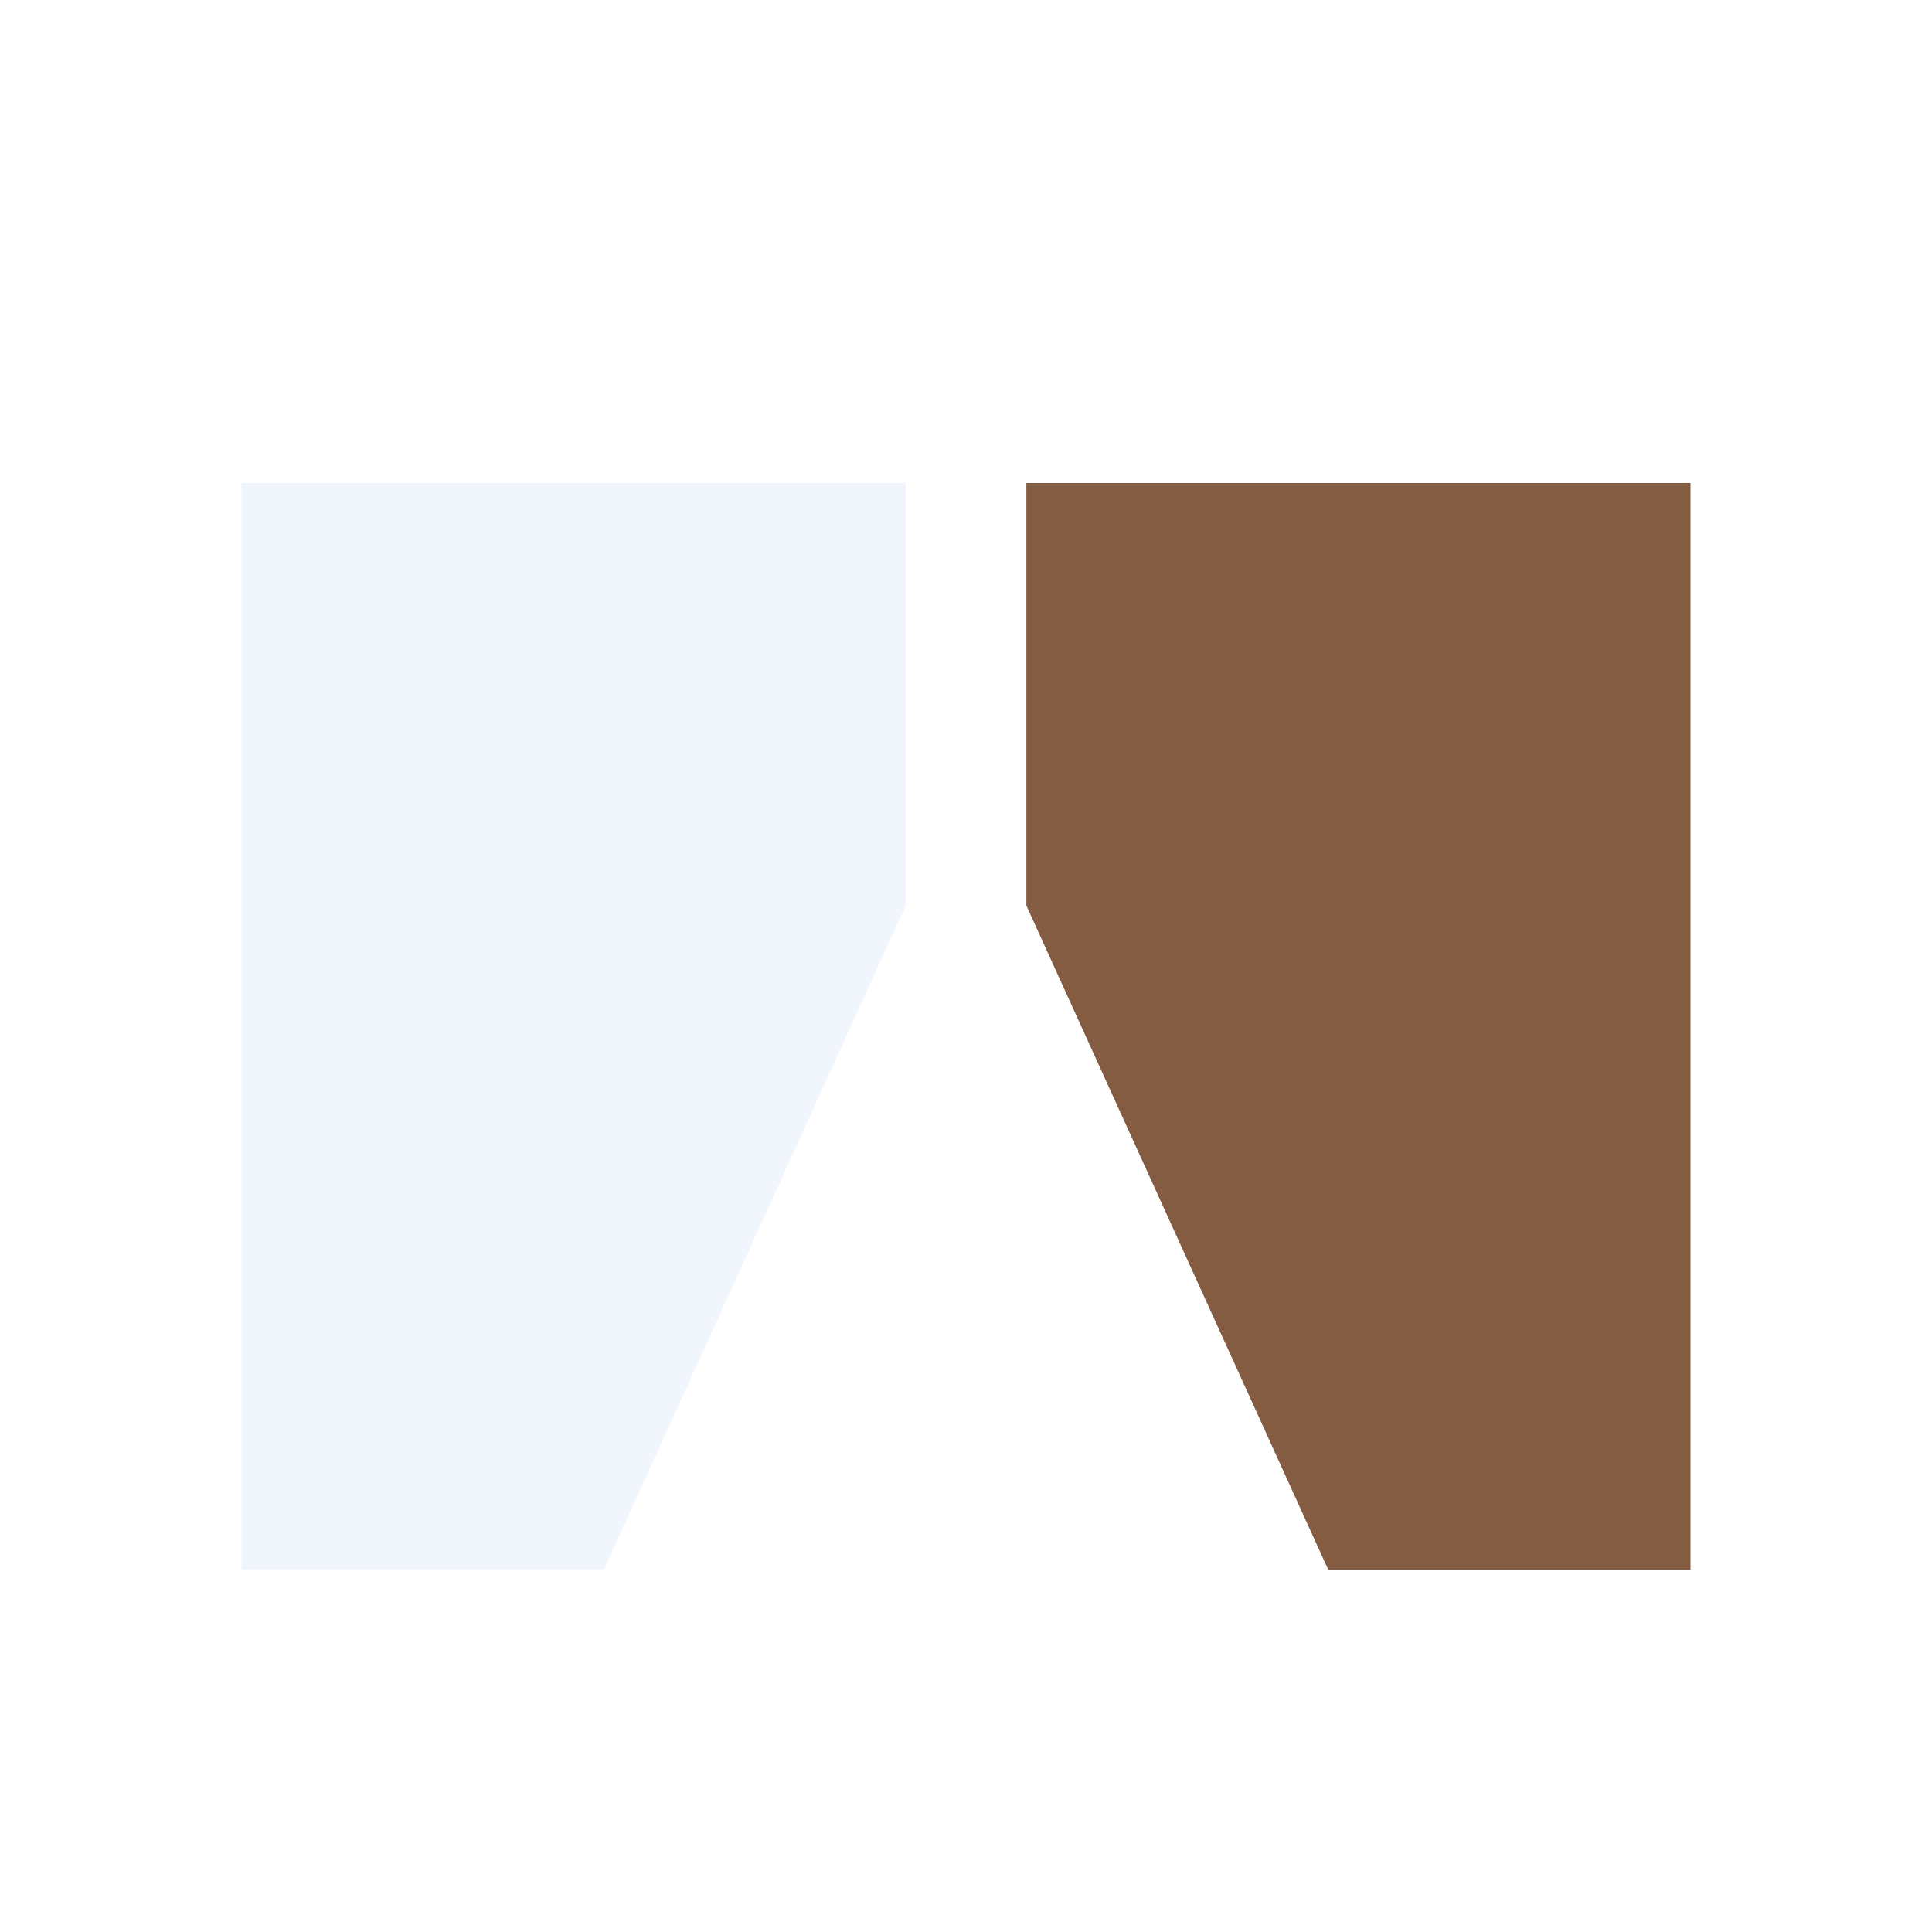
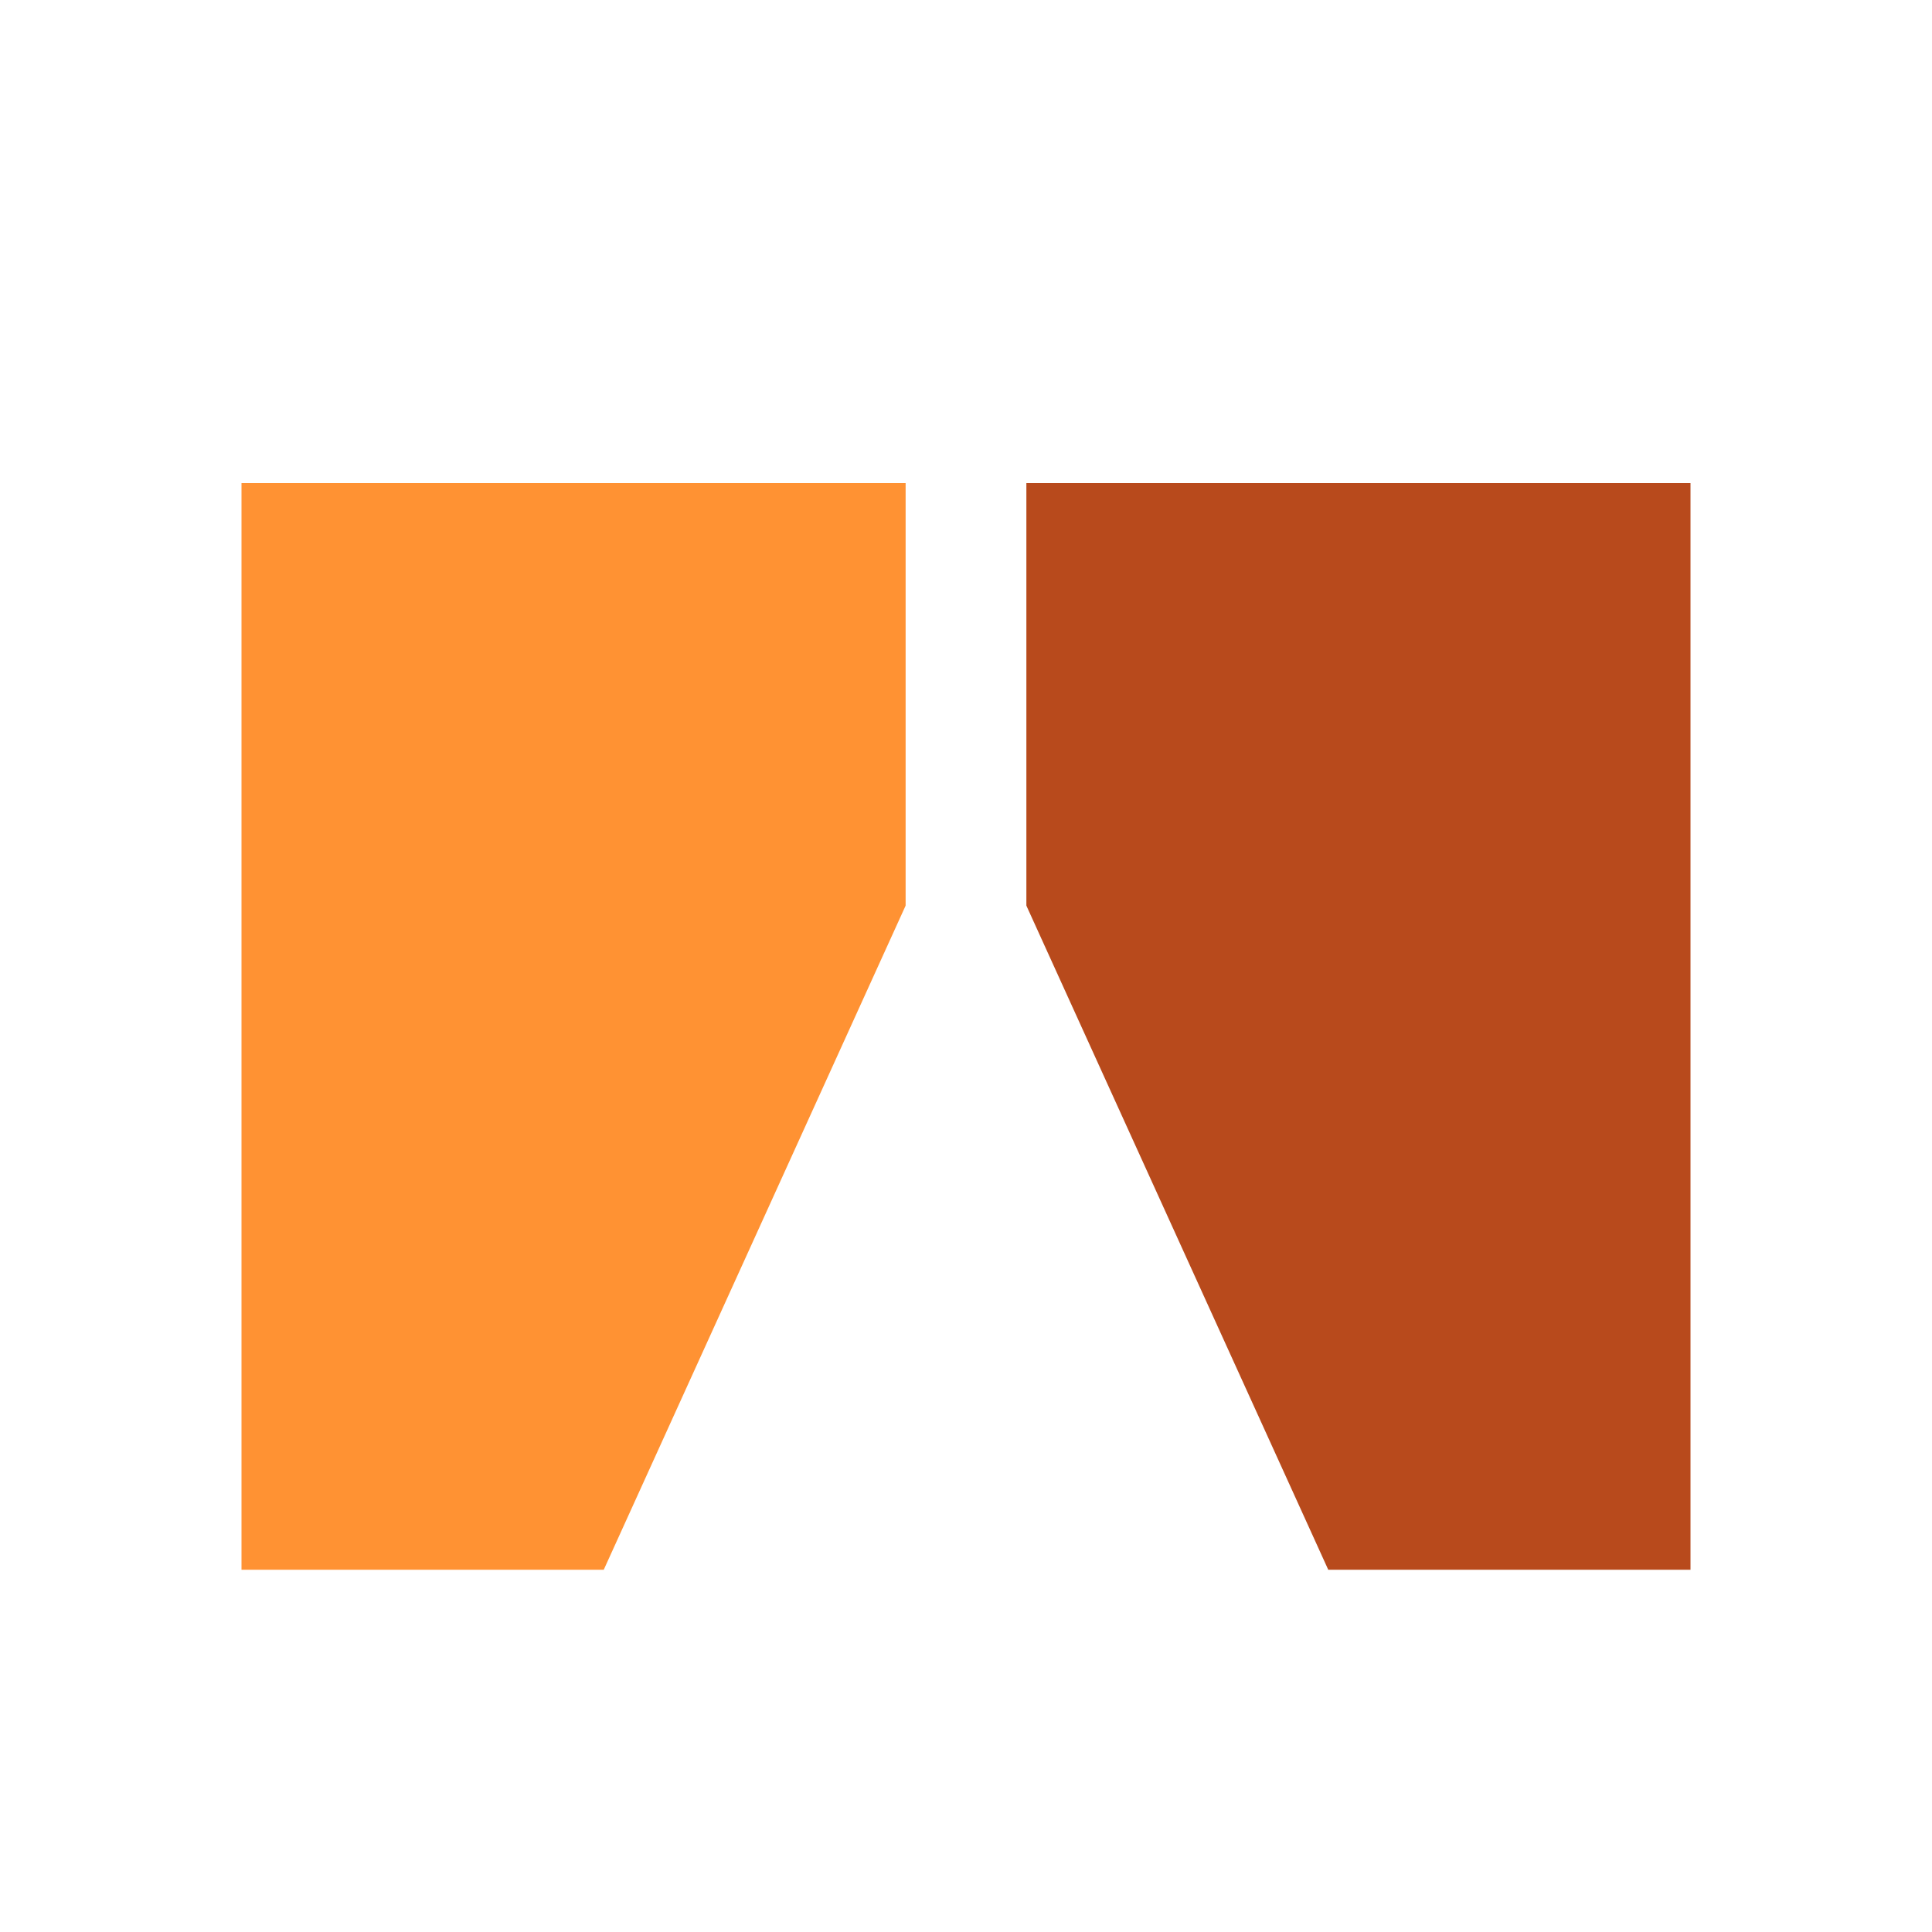
<svg xmlns="http://www.w3.org/2000/svg" viewBox="0 0 32 32">
-   <polygon points="4,26 4,8 15,8 15,15 10,26" fill="#f0f6fc" />
-   <polygon points="17,8 28,8 28,26 22,26 17,15" fill="#835c41" />
+   <polygon points="4,26 4,8 15,8 15,15 10,26" fill="#FF9233" />
+   <polygon points="17,8 28,8 28,26 22,26 17,15" fill="#B84A1C" />
</svg>
